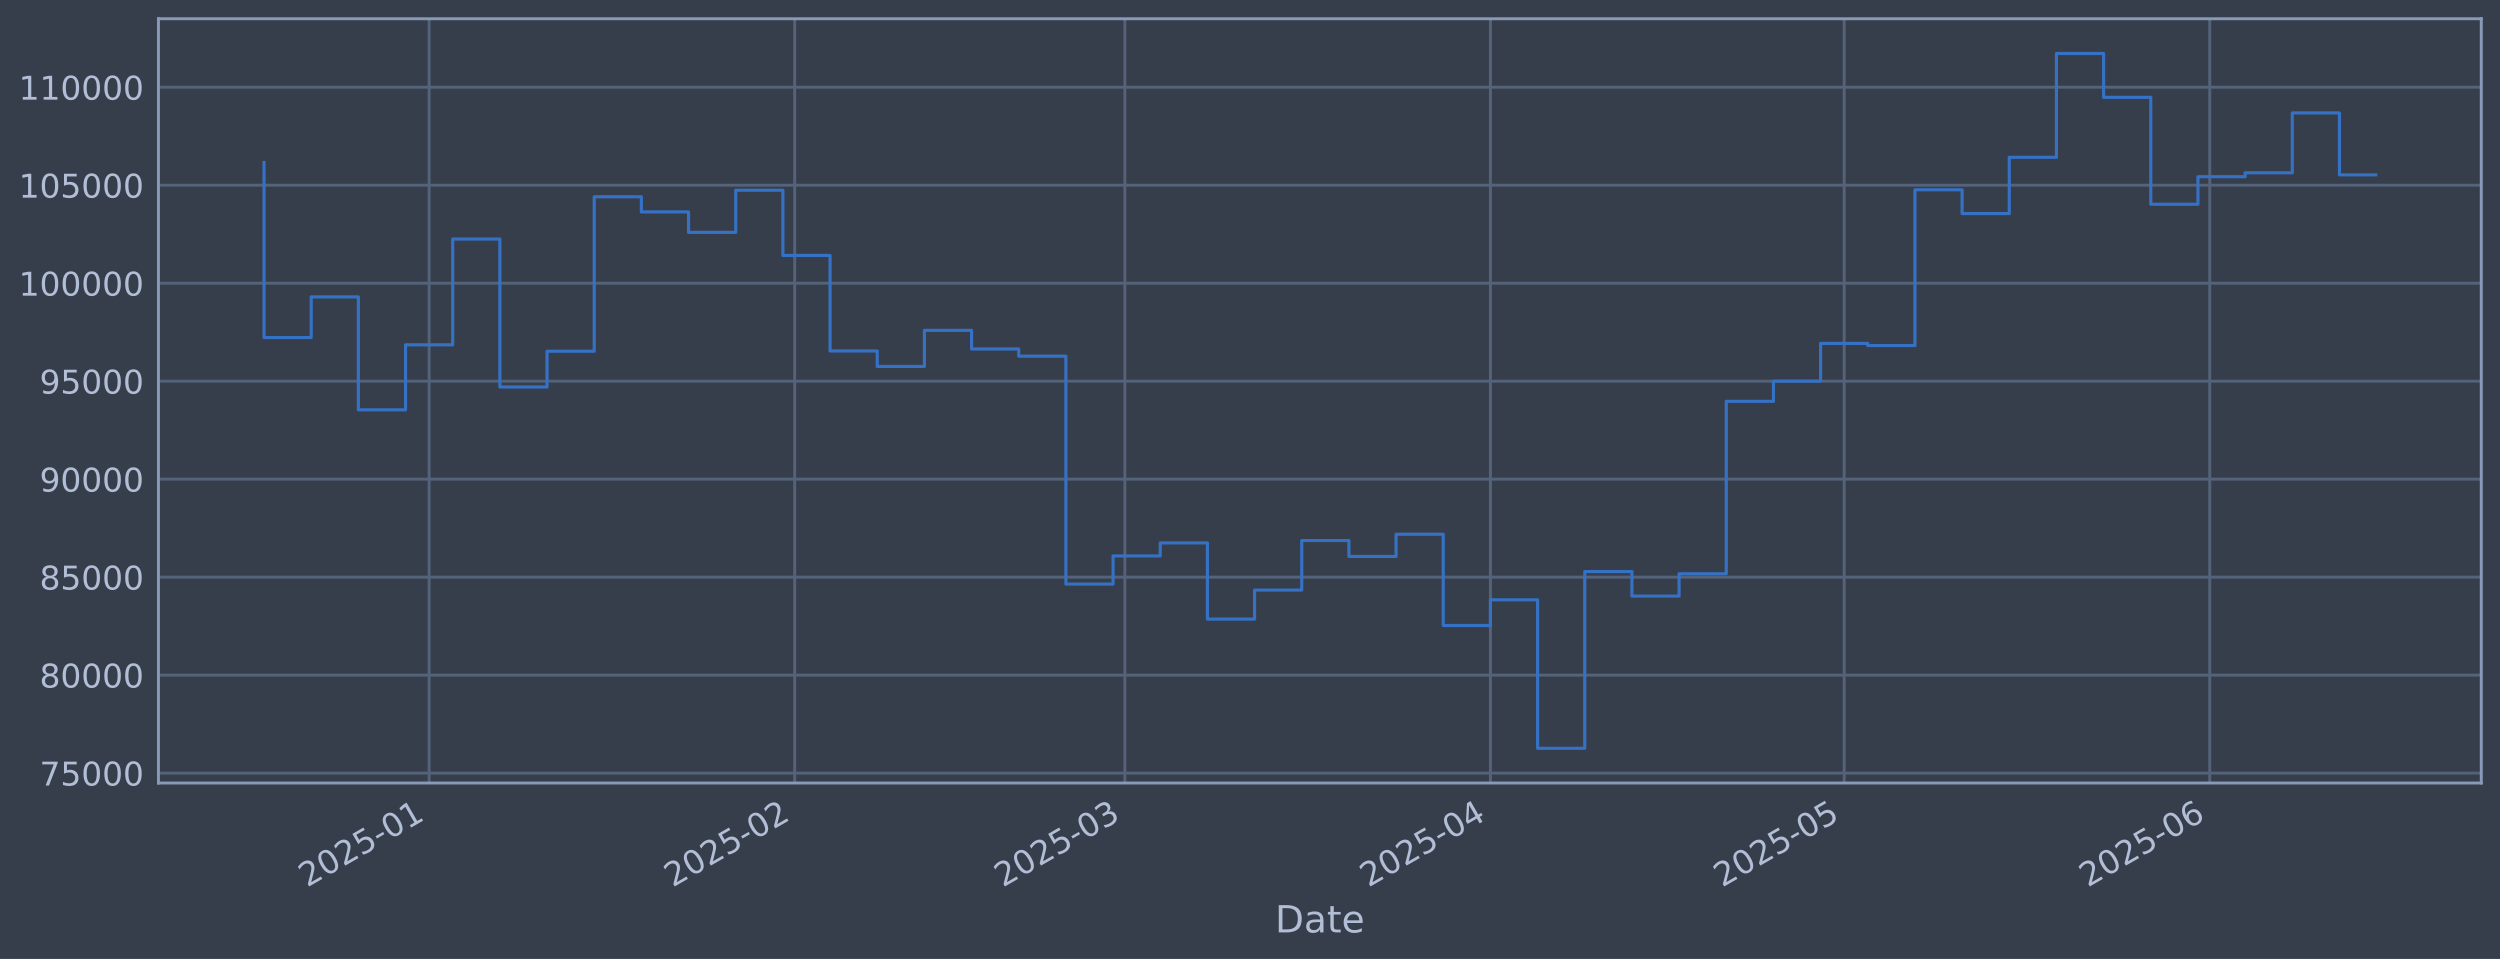
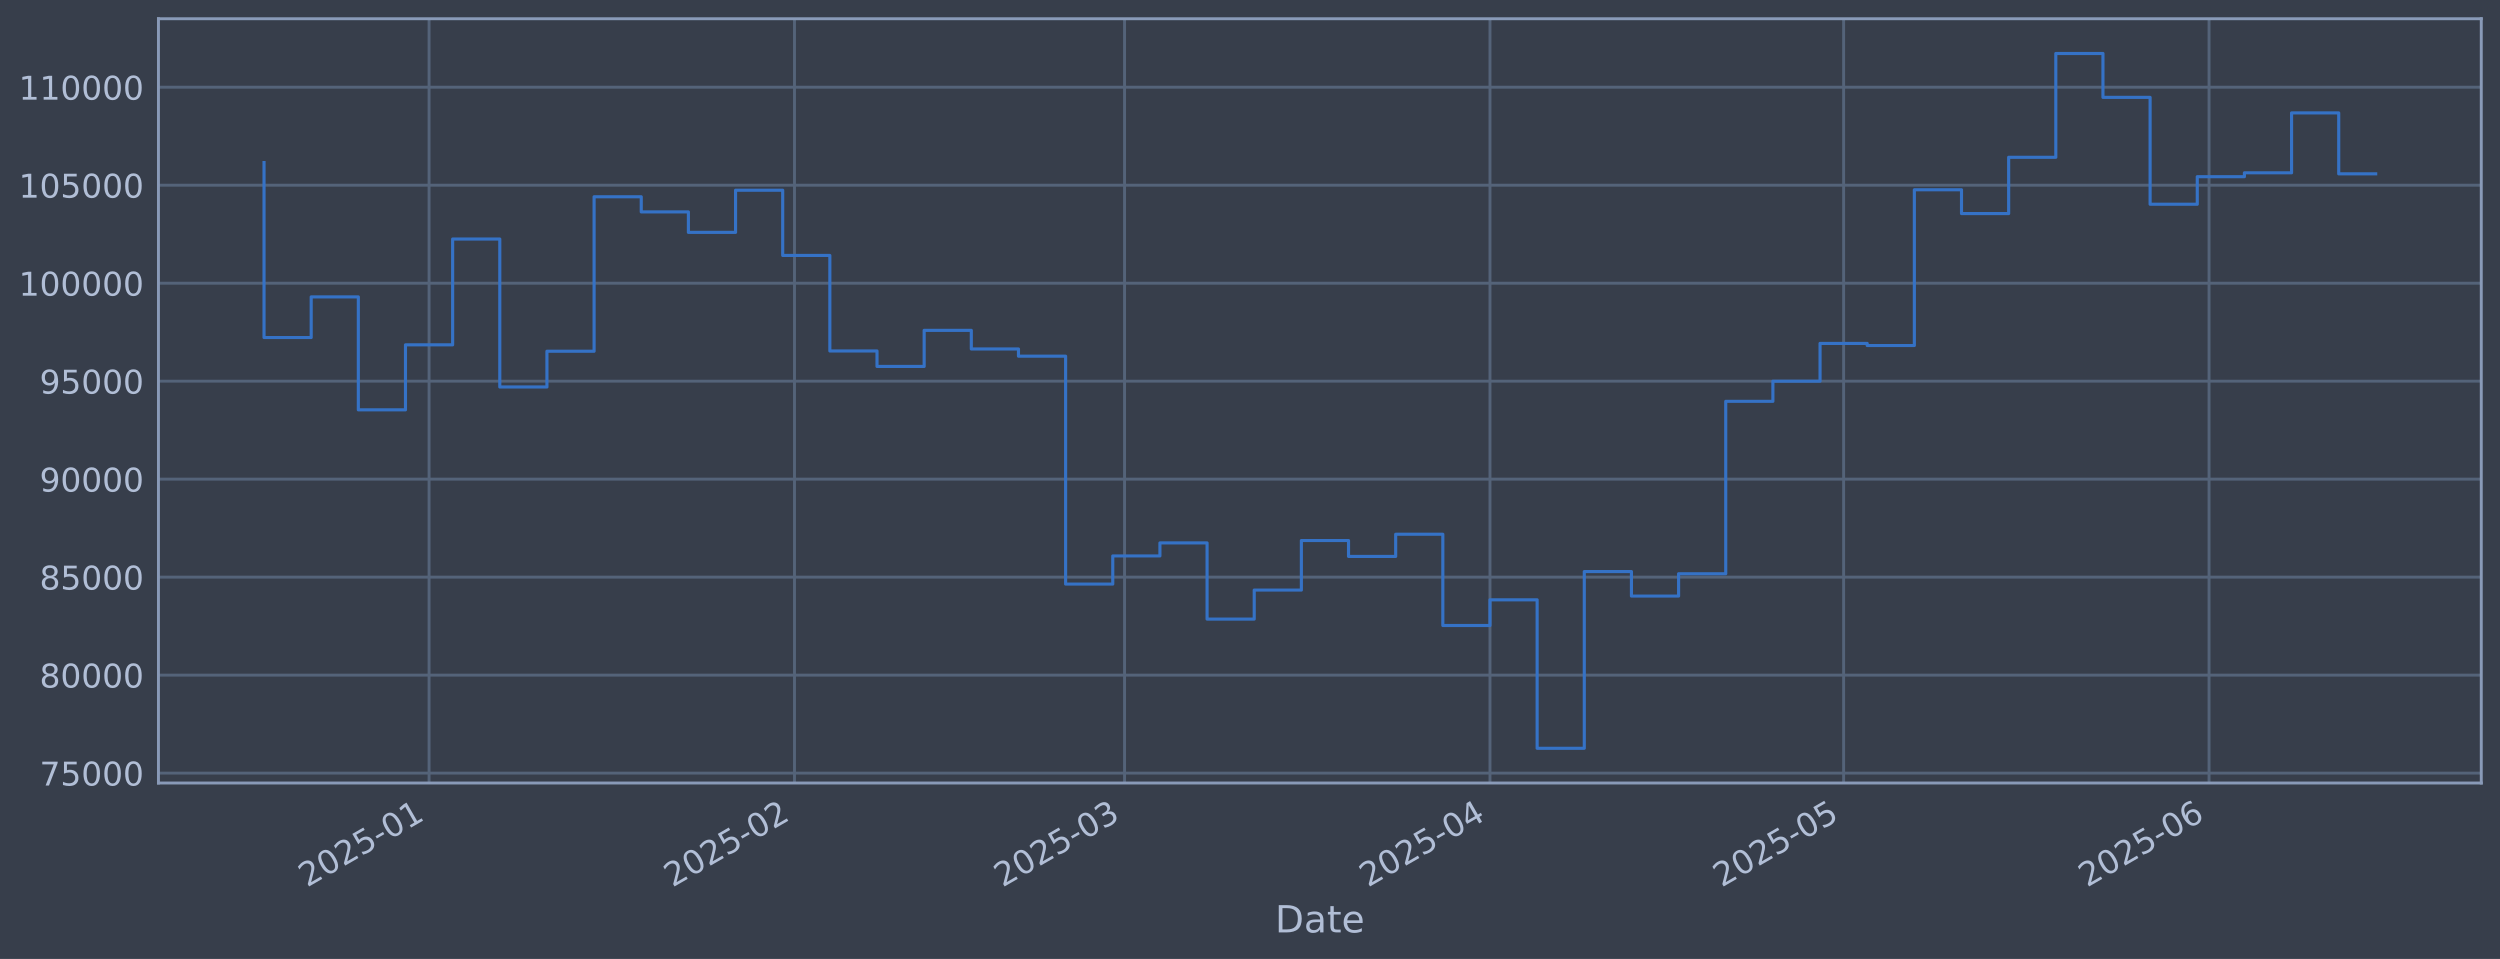
<svg xmlns="http://www.w3.org/2000/svg" xmlns:xlink="http://www.w3.org/1999/xlink" width="960.9pt" height="368.58pt" viewBox="0 0 960.9 368.58" version="1.1">
  <defs>
    <style type="text/css">*{stroke-linejoin: round; stroke-linecap: butt}</style>
  </defs>
  <g id="figure_1">
    <g id="patch_1">
      <path d="M 0 368.58  L 960.9 368.58  L 960.9 0  L 0 0  z " style="fill: #373e4b" />
    </g>
    <g id="axes_1">
      <g id="patch_2">
        <path d="M 60.901 300.96  L 953.701 300.96  L 953.701 7.2  L 60.901 7.2  z " style="fill: #373e4b" />
      </g>
      <g id="matplotlib.axis_1">
        <g id="xtick_1">
          <g id="line2d_1">
-             <path d="M 164.937 300.96  L 164.937 7.2  " clip-path="url(#p0d500e94ce)" style="fill: none; stroke: #546379; stroke-width: 1.12; stroke-linecap: square" />
+             <path d="M 164.914 300.96  L 164.914 7.2  " clip-path="url(#p23f0959b2b)" style="fill: none; stroke: #546379; stroke-width: 1.12; stroke-linecap: square" />
          </g>
          <g id="line2d_2" />
          <g id="text_1">
-             <g style="fill: #b1bed6" transform="translate(118.0334 341.1745) rotate(-30) scale(0.126 -0.126)">
+             <g style="fill: #b1bed6" transform="translate(118.0107 341.1745) rotate(-30) scale(0.126 -0.126)">
              <defs>
                <path id="DejaVuSans-32" d="M 1228 531  L 3431 531  L 3431 0  L 469 0  L 469 531  Q 828 903 1448 1529  Q 2069 2156 2228 2338  Q 2531 2678 2651 2914  Q 2772 3150 2772 3378  Q 2772 3750 2511 3984  Q 2250 4219 1831 4219  Q 1534 4219 1204 4116  Q 875 4013 500 3803  L 500 4441  Q 881 4594 1212 4672  Q 1544 4750 1819 4750  Q 2544 4750 2975 4387  Q 3406 4025 3406 3419  Q 3406 3131 3298 2873  Q 3191 2616 2906 2266  Q 2828 2175 2409 1742  Q 1991 1309 1228 531  z " transform="scale(0.015625)" />
                <path id="DejaVuSans-30" d="M 2034 4250  Q 1547 4250 1301 3770  Q 1056 3291 1056 2328  Q 1056 1369 1301 889  Q 1547 409 2034 409  Q 2525 409 2770 889  Q 3016 1369 3016 2328  Q 3016 3291 2770 3770  Q 2525 4250 2034 4250  z M 2034 4750  Q 2819 4750 3233 4129  Q 3647 3509 3647 2328  Q 3647 1150 3233 529  Q 2819 -91 2034 -91  Q 1250 -91 836 529  Q 422 1150 422 2328  Q 422 3509 836 4129  Q 1250 4750 2034 4750  z " transform="scale(0.015625)" />
                <path id="DejaVuSans-35" d="M 691 4666  L 3169 4666  L 3169 4134  L 1269 4134  L 1269 2991  Q 1406 3038 1543 3061  Q 1681 3084 1819 3084  Q 2600 3084 3056 2656  Q 3513 2228 3513 1497  Q 3513 744 3044 326  Q 2575 -91 1722 -91  Q 1428 -91 1123 -41  Q 819 9 494 109  L 494 744  Q 775 591 1075 516  Q 1375 441 1709 441  Q 2250 441 2565 725  Q 2881 1009 2881 1497  Q 2881 1984 2565 2268  Q 2250 2553 1709 2553  Q 1456 2553 1204 2497  Q 953 2441 691 2322  L 691 4666  z " transform="scale(0.015625)" />
                <path id="DejaVuSans-2d" d="M 313 2009  L 1997 2009  L 1997 1497  L 313 1497  L 313 2009  z " transform="scale(0.015625)" />
                <path id="DejaVuSans-31" d="M 794 531  L 1825 531  L 1825 4091  L 703 3866  L 703 4441  L 1819 4666  L 2450 4666  L 2450 531  L 3481 531  L 3481 0  L 794 0  L 794 531  z " transform="scale(0.015625)" />
              </defs>
              <use xlink:href="#DejaVuSans-32" />
              <use xlink:href="#DejaVuSans-30" transform="translate(63.62305 0)" />
              <use xlink:href="#DejaVuSans-32" transform="translate(127.2461 0)" />
              <use xlink:href="#DejaVuSans-35" transform="translate(190.8691 0)" />
              <use xlink:href="#DejaVuSans-2d" transform="translate(254.4922 0)" />
              <use xlink:href="#DejaVuSans-30" transform="translate(290.5762 0)" />
              <use xlink:href="#DejaVuSans-31" transform="translate(354.1992 0)" />
            </g>
          </g>
        </g>
        <g id="xtick_2">
          <g id="line2d_3">
-             <path d="M 305.443 300.96  L 305.443 7.2  " clip-path="url(#p0d500e94ce)" style="fill: none; stroke: #546379; stroke-width: 1.12; stroke-linecap: square" />
+             <path d="M 305.37 300.96  L 305.37 7.2  " clip-path="url(#p23f0959b2b)" style="fill: none; stroke: #546379; stroke-width: 1.12; stroke-linecap: square" />
          </g>
          <g id="line2d_4" />
          <g id="text_2">
-             <g style="fill: #b1bed6" transform="translate(258.5394 341.1745) rotate(-30) scale(0.126 -0.126)">
+             <g style="fill: #b1bed6" transform="translate(258.4665 341.1745) rotate(-30) scale(0.126 -0.126)">
              <use xlink:href="#DejaVuSans-32" />
              <use xlink:href="#DejaVuSans-30" transform="translate(63.62305 0)" />
              <use xlink:href="#DejaVuSans-32" transform="translate(127.2461 0)" />
              <use xlink:href="#DejaVuSans-35" transform="translate(190.8691 0)" />
              <use xlink:href="#DejaVuSans-2d" transform="translate(254.4922 0)" />
              <use xlink:href="#DejaVuSans-30" transform="translate(290.5762 0)" />
              <use xlink:href="#DejaVuSans-32" transform="translate(354.1992 0)" />
            </g>
          </g>
        </g>
        <g id="xtick_3">
          <g id="line2d_5">
-             <path d="M 432.351 300.96  L 432.351 7.2  " clip-path="url(#p0d500e94ce)" style="fill: none; stroke: #546379; stroke-width: 1.12; stroke-linecap: square" />
+             <path d="M 432.233 300.96  L 432.233 7.2  " clip-path="url(#p23f0959b2b)" style="fill: none; stroke: #546379; stroke-width: 1.12; stroke-linecap: square" />
          </g>
          <g id="line2d_6" />
          <g id="text_3">
-             <g style="fill: #b1bed6" transform="translate(385.4481 341.1745) rotate(-30) scale(0.126 -0.126)">
+             <g style="fill: #b1bed6" transform="translate(385.3297 341.1745) rotate(-30) scale(0.126 -0.126)">
              <defs>
                <path id="DejaVuSans-33" d="M 2597 2516  Q 3050 2419 3304 2112  Q 3559 1806 3559 1356  Q 3559 666 3084 287  Q 2609 -91 1734 -91  Q 1441 -91 1130 -33  Q 819 25 488 141  L 488 750  Q 750 597 1062 519  Q 1375 441 1716 441  Q 2309 441 2620 675  Q 2931 909 2931 1356  Q 2931 1769 2642 2001  Q 2353 2234 1838 2234  L 1294 2234  L 1294 2753  L 1863 2753  Q 2328 2753 2575 2939  Q 2822 3125 2822 3475  Q 2822 3834 2567 4026  Q 2313 4219 1838 4219  Q 1578 4219 1281 4162  Q 984 4106 628 3988  L 628 4550  Q 988 4650 1302 4700  Q 1616 4750 1894 4750  Q 2613 4750 3031 4423  Q 3450 4097 3450 3541  Q 3450 3153 3228 2886  Q 3006 2619 2597 2516  z " transform="scale(0.015625)" />
              </defs>
              <use xlink:href="#DejaVuSans-32" />
              <use xlink:href="#DejaVuSans-30" transform="translate(63.62305 0)" />
              <use xlink:href="#DejaVuSans-32" transform="translate(127.2461 0)" />
              <use xlink:href="#DejaVuSans-35" transform="translate(190.8691 0)" />
              <use xlink:href="#DejaVuSans-2d" transform="translate(254.4922 0)" />
              <use xlink:href="#DejaVuSans-30" transform="translate(290.5762 0)" />
              <use xlink:href="#DejaVuSans-33" transform="translate(354.1992 0)" />
            </g>
          </g>
        </g>
        <g id="xtick_4">
          <g id="line2d_7">
-             <path d="M 572.857 300.96  L 572.857 7.2  " clip-path="url(#p0d500e94ce)" style="fill: none; stroke: #546379; stroke-width: 1.12; stroke-linecap: square" />
+             <path d="M 572.689 300.96  L 572.689 7.2  " clip-path="url(#p23f0959b2b)" style="fill: none; stroke: #546379; stroke-width: 1.12; stroke-linecap: square" />
          </g>
          <g id="line2d_8" />
          <g id="text_4">
-             <g style="fill: #b1bed6" transform="translate(525.9542 341.1745) rotate(-30) scale(0.126 -0.126)">
+             <g style="fill: #b1bed6" transform="translate(525.7855 341.1745) rotate(-30) scale(0.126 -0.126)">
              <defs>
                <path id="DejaVuSans-34" d="M 2419 4116  L 825 1625  L 2419 1625  L 2419 4116  z M 2253 4666  L 3047 4666  L 3047 1625  L 3713 1625  L 3713 1100  L 3047 1100  L 3047 0  L 2419 0  L 2419 1100  L 313 1100  L 313 1709  L 2253 4666  z " transform="scale(0.015625)" />
              </defs>
              <use xlink:href="#DejaVuSans-32" />
              <use xlink:href="#DejaVuSans-30" transform="translate(63.62305 0)" />
              <use xlink:href="#DejaVuSans-32" transform="translate(127.2461 0)" />
              <use xlink:href="#DejaVuSans-35" transform="translate(190.8691 0)" />
              <use xlink:href="#DejaVuSans-2d" transform="translate(254.4922 0)" />
              <use xlink:href="#DejaVuSans-30" transform="translate(290.5762 0)" />
              <use xlink:href="#DejaVuSans-34" transform="translate(354.1992 0)" />
            </g>
          </g>
        </g>
        <g id="xtick_5">
          <g id="line2d_9">
-             <path d="M 708.831 300.96  L 708.831 7.2  " clip-path="url(#p0d500e94ce)" style="fill: none; stroke: #546379; stroke-width: 1.12; stroke-linecap: square" />
+             <path d="M 708.614 300.96  L 708.614 7.2  " clip-path="url(#p23f0959b2b)" style="fill: none; stroke: #546379; stroke-width: 1.12; stroke-linecap: square" />
          </g>
          <g id="line2d_10" />
          <g id="text_5">
-             <g style="fill: #b1bed6" transform="translate(661.9278 341.1745) rotate(-30) scale(0.126 -0.126)">
+             <g style="fill: #b1bed6" transform="translate(661.7104 341.1745) rotate(-30) scale(0.126 -0.126)">
              <use xlink:href="#DejaVuSans-32" />
              <use xlink:href="#DejaVuSans-30" transform="translate(63.62305 0)" />
              <use xlink:href="#DejaVuSans-32" transform="translate(127.2461 0)" />
              <use xlink:href="#DejaVuSans-35" transform="translate(190.8691 0)" />
              <use xlink:href="#DejaVuSans-2d" transform="translate(254.4922 0)" />
              <use xlink:href="#DejaVuSans-30" transform="translate(290.5762 0)" />
              <use xlink:href="#DejaVuSans-35" transform="translate(354.1992 0)" />
            </g>
          </g>
        </g>
        <g id="xtick_6">
          <g id="line2d_11">
-             <path d="M 849.337 300.96  L 849.337 7.2  " clip-path="url(#p0d500e94ce)" style="fill: none; stroke: #546379; stroke-width: 1.12; stroke-linecap: square" />
+             <path d="M 849.069 300.96  L 849.069 7.2  " clip-path="url(#p23f0959b2b)" style="fill: none; stroke: #546379; stroke-width: 1.12; stroke-linecap: square" />
          </g>
          <g id="line2d_12" />
          <g id="text_6">
-             <g style="fill: #b1bed6" transform="translate(802.4338 341.1745) rotate(-30) scale(0.126 -0.126)">
+             <g style="fill: #b1bed6" transform="translate(802.1662 341.1745) rotate(-30) scale(0.126 -0.126)">
              <defs>
                <path id="DejaVuSans-36" d="M 2113 2584  Q 1688 2584 1439 2293  Q 1191 2003 1191 1497  Q 1191 994 1439 701  Q 1688 409 2113 409  Q 2538 409 2786 701  Q 3034 994 3034 1497  Q 3034 2003 2786 2293  Q 2538 2584 2113 2584  z M 3366 4563  L 3366 3988  Q 3128 4100 2886 4159  Q 2644 4219 2406 4219  Q 1781 4219 1451 3797  Q 1122 3375 1075 2522  Q 1259 2794 1537 2939  Q 1816 3084 2150 3084  Q 2853 3084 3261 2657  Q 3669 2231 3669 1497  Q 3669 778 3244 343  Q 2819 -91 2113 -91  Q 1303 -91 875 529  Q 447 1150 447 2328  Q 447 3434 972 4092  Q 1497 4750 2381 4750  Q 2619 4750 2861 4703  Q 3103 4656 3366 4563  z " transform="scale(0.015625)" />
              </defs>
              <use xlink:href="#DejaVuSans-32" />
              <use xlink:href="#DejaVuSans-30" transform="translate(63.62305 0)" />
              <use xlink:href="#DejaVuSans-32" transform="translate(127.2461 0)" />
              <use xlink:href="#DejaVuSans-35" transform="translate(190.8691 0)" />
              <use xlink:href="#DejaVuSans-2d" transform="translate(254.4922 0)" />
              <use xlink:href="#DejaVuSans-30" transform="translate(290.5762 0)" />
              <use xlink:href="#DejaVuSans-36" transform="translate(354.1992 0)" />
            </g>
          </g>
        </g>
        <g id="text_7">
          <g style="fill: #b1bed6" transform="translate(490.0914 358.3856) scale(0.144 -0.144)">
            <defs>
              <path id="DejaVuSans-44" d="M 1259 4147  L 1259 519  L 2022 519  Q 2988 519 3436 956  Q 3884 1394 3884 2338  Q 3884 3275 3436 3711  Q 2988 4147 2022 4147  L 1259 4147  z M 628 4666  L 1925 4666  Q 3281 4666 3915 4102  Q 4550 3538 4550 2338  Q 4550 1131 3912 565  Q 3275 0 1925 0  L 628 0  L 628 4666  z " transform="scale(0.015625)" />
              <path id="DejaVuSans-61" d="M 2194 1759  Q 1497 1759 1228 1600  Q 959 1441 959 1056  Q 959 750 1161 570  Q 1363 391 1709 391  Q 2188 391 2477 730  Q 2766 1069 2766 1631  L 2766 1759  L 2194 1759  z M 3341 1997  L 3341 0  L 2766 0  L 2766 531  Q 2569 213 2275 61  Q 1981 -91 1556 -91  Q 1019 -91 701 211  Q 384 513 384 1019  Q 384 1609 779 1909  Q 1175 2209 1959 2209  L 2766 2209  L 2766 2266  Q 2766 2663 2505 2880  Q 2244 3097 1772 3097  Q 1472 3097 1187 3025  Q 903 2953 641 2809  L 641 3341  Q 956 3463 1253 3523  Q 1550 3584 1831 3584  Q 2591 3584 2966 3190  Q 3341 2797 3341 1997  z " transform="scale(0.015625)" />
              <path id="DejaVuSans-74" d="M 1172 4494  L 1172 3500  L 2356 3500  L 2356 3053  L 1172 3053  L 1172 1153  Q 1172 725 1289 603  Q 1406 481 1766 481  L 2356 481  L 2356 0  L 1766 0  Q 1100 0 847 248  Q 594 497 594 1153  L 594 3053  L 172 3053  L 172 3500  L 594 3500  L 594 4494  L 1172 4494  z " transform="scale(0.015625)" />
              <path id="DejaVuSans-65" d="M 3597 1894  L 3597 1613  L 953 1613  Q 991 1019 1311 708  Q 1631 397 2203 397  Q 2534 397 2845 478  Q 3156 559 3463 722  L 3463 178  Q 3153 47 2828 -22  Q 2503 -91 2169 -91  Q 1331 -91 842 396  Q 353 884 353 1716  Q 353 2575 817 3079  Q 1281 3584 2069 3584  Q 2775 3584 3186 3129  Q 3597 2675 3597 1894  z M 3022 2063  Q 3016 2534 2758 2815  Q 2500 3097 2075 3097  Q 1594 3097 1305 2825  Q 1016 2553 972 2059  L 3022 2063  z " transform="scale(0.015625)" />
            </defs>
            <use xlink:href="#DejaVuSans-44" />
            <use xlink:href="#DejaVuSans-61" transform="translate(77.00195 0)" />
            <use xlink:href="#DejaVuSans-74" transform="translate(138.2812 0)" />
            <use xlink:href="#DejaVuSans-65" transform="translate(177.4902 0)" />
          </g>
        </g>
      </g>
      <g id="matplotlib.axis_2">
        <g id="ytick_1">
          <g id="line2d_13">
-             <path d="M 60.901 297.147  L 953.701 297.147  " clip-path="url(#p0d500e94ce)" style="fill: none; stroke: #546379; stroke-width: 1.12; stroke-linecap: square" />
+             <path d="M 60.901 297.147  L 953.701 297.147  " clip-path="url(#p23f0959b2b)" style="fill: none; stroke: #546379; stroke-width: 1.12; stroke-linecap: square" />
          </g>
          <g id="line2d_14" />
          <g id="text_8">
            <g style="fill: #b1bed6" transform="translate(15.21675 301.9342) scale(0.126 -0.126)">
              <defs>
                <path id="DejaVuSans-37" d="M 525 4666  L 3525 4666  L 3525 4397  L 1831 0  L 1172 0  L 2766 4134  L 525 4134  L 525 4666  z " transform="scale(0.015625)" />
              </defs>
              <use xlink:href="#DejaVuSans-37" />
              <use xlink:href="#DejaVuSans-35" transform="translate(63.62305 0)" />
              <use xlink:href="#DejaVuSans-30" transform="translate(127.2461 0)" />
              <use xlink:href="#DejaVuSans-30" transform="translate(190.8691 0)" />
              <use xlink:href="#DejaVuSans-30" transform="translate(254.4922 0)" />
            </g>
          </g>
        </g>
        <g id="ytick_2">
          <g id="line2d_15">
-             <path d="M 60.901 259.487  L 953.701 259.487  " clip-path="url(#p0d500e94ce)" style="fill: none; stroke: #546379; stroke-width: 1.12; stroke-linecap: square" />
+             <path d="M 60.901 259.487  L 953.701 259.487  " clip-path="url(#p23f0959b2b)" style="fill: none; stroke: #546379; stroke-width: 1.12; stroke-linecap: square" />
          </g>
          <g id="line2d_16" />
          <g id="text_9">
            <g style="fill: #b1bed6" transform="translate(15.21675 264.2738) scale(0.126 -0.126)">
              <defs>
                <path id="DejaVuSans-38" d="M 2034 2216  Q 1584 2216 1326 1975  Q 1069 1734 1069 1313  Q 1069 891 1326 650  Q 1584 409 2034 409  Q 2484 409 2743 651  Q 3003 894 3003 1313  Q 3003 1734 2745 1975  Q 2488 2216 2034 2216  z M 1403 2484  Q 997 2584 770 2862  Q 544 3141 544 3541  Q 544 4100 942 4425  Q 1341 4750 2034 4750  Q 2731 4750 3128 4425  Q 3525 4100 3525 3541  Q 3525 3141 3298 2862  Q 3072 2584 2669 2484  Q 3125 2378 3379 2068  Q 3634 1759 3634 1313  Q 3634 634 3220 271  Q 2806 -91 2034 -91  Q 1263 -91 848 271  Q 434 634 434 1313  Q 434 1759 690 2068  Q 947 2378 1403 2484  z M 1172 3481  Q 1172 3119 1398 2916  Q 1625 2713 2034 2713  Q 2441 2713 2670 2916  Q 2900 3119 2900 3481  Q 2900 3844 2670 4047  Q 2441 4250 2034 4250  Q 1625 4250 1398 4047  Q 1172 3844 1172 3481  z " transform="scale(0.015625)" />
              </defs>
              <use xlink:href="#DejaVuSans-38" />
              <use xlink:href="#DejaVuSans-30" transform="translate(63.62305 0)" />
              <use xlink:href="#DejaVuSans-30" transform="translate(127.2461 0)" />
              <use xlink:href="#DejaVuSans-30" transform="translate(190.8691 0)" />
              <use xlink:href="#DejaVuSans-30" transform="translate(254.4922 0)" />
            </g>
          </g>
        </g>
        <g id="ytick_3">
          <g id="line2d_17">
-             <path d="M 60.901 221.826  L 953.701 221.826  " clip-path="url(#p0d500e94ce)" style="fill: none; stroke: #546379; stroke-width: 1.12; stroke-linecap: square" />
+             <path d="M 60.901 221.826  L 953.701 221.826  " clip-path="url(#p23f0959b2b)" style="fill: none; stroke: #546379; stroke-width: 1.12; stroke-linecap: square" />
          </g>
          <g id="line2d_18" />
          <g id="text_10">
            <g style="fill: #b1bed6" transform="translate(15.21675 226.6134) scale(0.126 -0.126)">
              <use xlink:href="#DejaVuSans-38" />
              <use xlink:href="#DejaVuSans-35" transform="translate(63.62305 0)" />
              <use xlink:href="#DejaVuSans-30" transform="translate(127.2461 0)" />
              <use xlink:href="#DejaVuSans-30" transform="translate(190.8691 0)" />
              <use xlink:href="#DejaVuSans-30" transform="translate(254.4922 0)" />
            </g>
          </g>
        </g>
        <g id="ytick_4">
          <g id="line2d_19">
-             <path d="M 60.901 184.166  L 953.701 184.166  " clip-path="url(#p0d500e94ce)" style="fill: none; stroke: #546379; stroke-width: 1.12; stroke-linecap: square" />
+             <path d="M 60.901 184.166  L 953.701 184.166  " clip-path="url(#p23f0959b2b)" style="fill: none; stroke: #546379; stroke-width: 1.12; stroke-linecap: square" />
          </g>
          <g id="line2d_20" />
          <g id="text_11">
            <g style="fill: #b1bed6" transform="translate(15.21675 188.953) scale(0.126 -0.126)">
              <defs>
                <path id="DejaVuSans-39" d="M 703 97  L 703 672  Q 941 559 1184 500  Q 1428 441 1663 441  Q 2288 441 2617 861  Q 2947 1281 2994 2138  Q 2813 1869 2534 1725  Q 2256 1581 1919 1581  Q 1219 1581 811 2004  Q 403 2428 403 3163  Q 403 3881 828 4315  Q 1253 4750 1959 4750  Q 2769 4750 3195 4129  Q 3622 3509 3622 2328  Q 3622 1225 3098 567  Q 2575 -91 1691 -91  Q 1453 -91 1209 -44  Q 966 3 703 97  z M 1959 2075  Q 2384 2075 2632 2365  Q 2881 2656 2881 3163  Q 2881 3666 2632 3958  Q 2384 4250 1959 4250  Q 1534 4250 1286 3958  Q 1038 3666 1038 3163  Q 1038 2656 1286 2365  Q 1534 2075 1959 2075  z " transform="scale(0.015625)" />
              </defs>
              <use xlink:href="#DejaVuSans-39" />
              <use xlink:href="#DejaVuSans-30" transform="translate(63.62305 0)" />
              <use xlink:href="#DejaVuSans-30" transform="translate(127.2461 0)" />
              <use xlink:href="#DejaVuSans-30" transform="translate(190.8691 0)" />
              <use xlink:href="#DejaVuSans-30" transform="translate(254.4922 0)" />
            </g>
          </g>
        </g>
        <g id="ytick_5">
          <g id="line2d_21">
-             <path d="M 60.901 146.506  L 953.701 146.506  " clip-path="url(#p0d500e94ce)" style="fill: none; stroke: #546379; stroke-width: 1.12; stroke-linecap: square" />
+             <path d="M 60.901 146.506  L 953.701 146.506  " clip-path="url(#p23f0959b2b)" style="fill: none; stroke: #546379; stroke-width: 1.12; stroke-linecap: square" />
          </g>
          <g id="line2d_22" />
          <g id="text_12">
            <g style="fill: #b1bed6" transform="translate(15.21675 151.2926) scale(0.126 -0.126)">
              <use xlink:href="#DejaVuSans-39" />
              <use xlink:href="#DejaVuSans-35" transform="translate(63.62305 0)" />
              <use xlink:href="#DejaVuSans-30" transform="translate(127.2461 0)" />
              <use xlink:href="#DejaVuSans-30" transform="translate(190.8691 0)" />
              <use xlink:href="#DejaVuSans-30" transform="translate(254.4922 0)" />
            </g>
          </g>
        </g>
        <g id="ytick_6">
          <g id="line2d_23">
-             <path d="M 60.901 108.845  L 953.701 108.845  " clip-path="url(#p0d500e94ce)" style="fill: none; stroke: #546379; stroke-width: 1.12; stroke-linecap: square" />
+             <path d="M 60.901 108.845  L 953.701 108.845  " clip-path="url(#p23f0959b2b)" style="fill: none; stroke: #546379; stroke-width: 1.12; stroke-linecap: square" />
          </g>
          <g id="line2d_24" />
          <g id="text_13">
            <g style="fill: #b1bed6" transform="translate(7.2 113.6322) scale(0.126 -0.126)">
              <use xlink:href="#DejaVuSans-31" />
              <use xlink:href="#DejaVuSans-30" transform="translate(63.62305 0)" />
              <use xlink:href="#DejaVuSans-30" transform="translate(127.2461 0)" />
              <use xlink:href="#DejaVuSans-30" transform="translate(190.8691 0)" />
              <use xlink:href="#DejaVuSans-30" transform="translate(254.4922 0)" />
              <use xlink:href="#DejaVuSans-30" transform="translate(318.1152 0)" />
            </g>
          </g>
        </g>
        <g id="ytick_7">
          <g id="line2d_25">
-             <path d="M 60.901 71.185  L 953.701 71.185  " clip-path="url(#p0d500e94ce)" style="fill: none; stroke: #546379; stroke-width: 1.12; stroke-linecap: square" />
+             <path d="M 60.901 71.185  L 953.701 71.185  " clip-path="url(#p23f0959b2b)" style="fill: none; stroke: #546379; stroke-width: 1.12; stroke-linecap: square" />
          </g>
          <g id="line2d_26" />
          <g id="text_14">
            <g style="fill: #b1bed6" transform="translate(7.2 75.97181) scale(0.126 -0.126)">
              <use xlink:href="#DejaVuSans-31" />
              <use xlink:href="#DejaVuSans-30" transform="translate(63.62305 0)" />
              <use xlink:href="#DejaVuSans-35" transform="translate(127.2461 0)" />
              <use xlink:href="#DejaVuSans-30" transform="translate(190.8691 0)" />
              <use xlink:href="#DejaVuSans-30" transform="translate(254.4922 0)" />
              <use xlink:href="#DejaVuSans-30" transform="translate(318.1152 0)" />
            </g>
          </g>
        </g>
        <g id="ytick_8">
          <g id="line2d_27">
-             <path d="M 60.901 33.524  L 953.701 33.524  " clip-path="url(#p0d500e94ce)" style="fill: none; stroke: #546379; stroke-width: 1.12; stroke-linecap: square" />
+             <path d="M 60.901 33.524  L 953.701 33.524  " clip-path="url(#p23f0959b2b)" style="fill: none; stroke: #546379; stroke-width: 1.12; stroke-linecap: square" />
          </g>
          <g id="line2d_28" />
          <g id="text_15">
            <g style="fill: #b1bed6" transform="translate(7.2 38.31141) scale(0.126 -0.126)">
              <use xlink:href="#DejaVuSans-31" />
              <use xlink:href="#DejaVuSans-31" transform="translate(63.62305 0)" />
              <use xlink:href="#DejaVuSans-30" transform="translate(127.2461 0)" />
              <use xlink:href="#DejaVuSans-30" transform="translate(190.8691 0)" />
              <use xlink:href="#DejaVuSans-30" transform="translate(254.4922 0)" />
              <use xlink:href="#DejaVuSans-30" transform="translate(318.1152 0)" />
            </g>
          </g>
        </g>
      </g>
      <g id="line2d_29">
-         <path d="M 101.482 62.478  L 101.482 129.735  L 119.612 129.735  L 119.612 114.117  L 137.742 114.117  L 137.742 157.529  L 155.872 157.529  L 155.872 132.544  L 174.002 132.544  L 174.002 91.873  L 192.131 91.873  L 192.131 148.745  L 210.261 148.745  L 210.261 135.003  L 228.391 135.003  L 228.391 75.637  L 246.521 75.637  L 246.521 81.451  L 264.651 81.451  L 264.651 89.317  L 282.78 89.317  L 282.78 73.113  L 300.91 73.113  L 300.91 98.189  L 319.04 98.189  L 319.04 134.901  L 337.17 134.901  L 337.17 140.841  L 355.3 140.841  L 355.3 126.97  L 373.43 126.97  L 373.43 134.132  L 391.559 134.132  L 391.559 136.904  L 409.689 136.904  L 409.689 224.494  L 427.819 224.494  L 427.819 213.678  L 445.949 213.678  L 445.949 208.679  L 464.079 208.679  L 464.079 237.95  L 482.208 237.95  L 482.208 226.8  L 500.338 226.8  L 500.338 207.76  L 518.468 207.76  L 518.468 213.864  L 536.598 213.864  L 536.598 205.348  L 554.728 205.348  L 554.728 240.422  L 572.857 240.422  L 572.857 230.548  L 590.987 230.548  L 590.987 287.607  L 609.117 287.607  L 609.117 219.693  L 627.247 219.693  L 627.247 229.105  L 645.377 229.105  L 645.377 220.526  L 663.507 220.526  L 663.507 154.258  L 681.636 154.258  L 681.636 146.519  L 699.766 146.519  L 699.766 131.991  L 717.896 131.991  L 717.896 132.809  L 736.026 132.809  L 736.026 72.945  L 754.156 72.945  L 754.156 82.09  L 772.285 82.09  L 772.285 60.453  L 790.415 60.453  L 790.415 20.553  L 808.545 20.553  L 808.545 37.431  L 826.675 37.431  L 826.675 78.508  L 844.805 78.508  L 844.805 67.912  L 862.934 67.912  L 862.934 66.417  L 881.064 66.417  L 881.064 43.403  L 899.194 43.403  L 899.194 67.21  L 913.119 67.21  " clip-path="url(#p0d500e94ce)" style="fill: none; stroke: #3572c6; stroke-width: 1.2; stroke-linecap: square" />
+         <path d="M 101.482 62.478  L 101.482 129.735  L 119.606 129.735  L 119.606 114.117  L 137.729 114.117  L 137.729 157.529  L 155.852 157.529  L 155.852 132.544  L 173.976 132.544  L 173.976 91.873  L 192.099 91.873  L 192.099 148.745  L 210.222 148.745  L 210.222 135.003  L 228.346 135.003  L 228.346 75.637  L 246.469 75.637  L 246.469 81.451  L 264.592 81.451  L 264.592 89.317  L 282.716 89.317  L 282.716 73.113  L 300.839 73.113  L 300.839 98.189  L 318.962 98.189  L 318.962 134.901  L 337.086 134.901  L 337.086 140.841  L 355.209 140.841  L 355.209 126.97  L 373.332 126.97  L 373.332 134.132  L 391.456 134.132  L 391.456 136.904  L 409.579 136.904  L 409.579 224.494  L 427.702 224.494  L 427.702 213.678  L 445.825 213.678  L 445.825 208.679  L 463.949 208.679  L 463.949 237.95  L 482.072 237.95  L 482.072 226.8  L 500.195 226.8  L 500.195 207.76  L 518.319 207.76  L 518.319 213.864  L 536.442 213.864  L 536.442 205.348  L 554.565 205.348  L 554.565 240.422  L 572.689 240.422  L 572.689 230.548  L 590.812 230.548  L 590.812 287.607  L 608.935 287.607  L 608.935 219.693  L 627.059 219.693  L 627.059 229.105  L 645.182 229.105  L 645.182 220.526  L 663.305 220.526  L 663.305 154.258  L 681.429 154.258  L 681.429 146.519  L 699.552 146.519  L 699.552 131.991  L 717.675 131.991  L 717.675 132.809  L 735.799 132.809  L 735.799 72.945  L 753.922 72.945  L 753.922 82.09  L 772.045 82.09  L 772.045 60.453  L 790.169 60.453  L 790.169 20.553  L 808.292 20.553  L 808.292 37.431  L 826.415 37.431  L 826.415 78.508  L 844.539 78.508  L 844.539 67.912  L 862.662 67.912  L 862.662 66.417  L 880.785 66.417  L 880.785 43.403  L 898.909 43.403  L 898.909 66.821  L 913.119 66.821  " clip-path="url(#p23f0959b2b)" style="fill: none; stroke: #3572c6; stroke-width: 1.2; stroke-linecap: square" />
      </g>
      <g id="patch_3">
        <path d="M 60.901 300.96  L 60.901 7.2  " style="fill: none; stroke: #899ab8; stroke-width: 1.12; stroke-linejoin: miter; stroke-linecap: square" />
      </g>
      <g id="patch_4">
        <path d="M 953.701 300.96  L 953.701 7.2  " style="fill: none; stroke: #899ab8; stroke-width: 1.12; stroke-linejoin: miter; stroke-linecap: square" />
      </g>
      <g id="patch_5">
        <path d="M 60.901 300.96  L 953.701 300.96  " style="fill: none; stroke: #899ab8; stroke-width: 1.12; stroke-linejoin: miter; stroke-linecap: square" />
      </g>
      <g id="patch_6">
        <path d="M 60.901 7.2  L 953.701 7.2  " style="fill: none; stroke: #899ab8; stroke-width: 1.12; stroke-linejoin: miter; stroke-linecap: square" />
      </g>
    </g>
  </g>
  <defs>
-     <clipPath id="p0d500e94ce">
+     <clipPath id="p23f0959b2b">
      <rect x="60.901" y="7.2" width="892.8" height="293.76" />
    </clipPath>
  </defs>
</svg>
